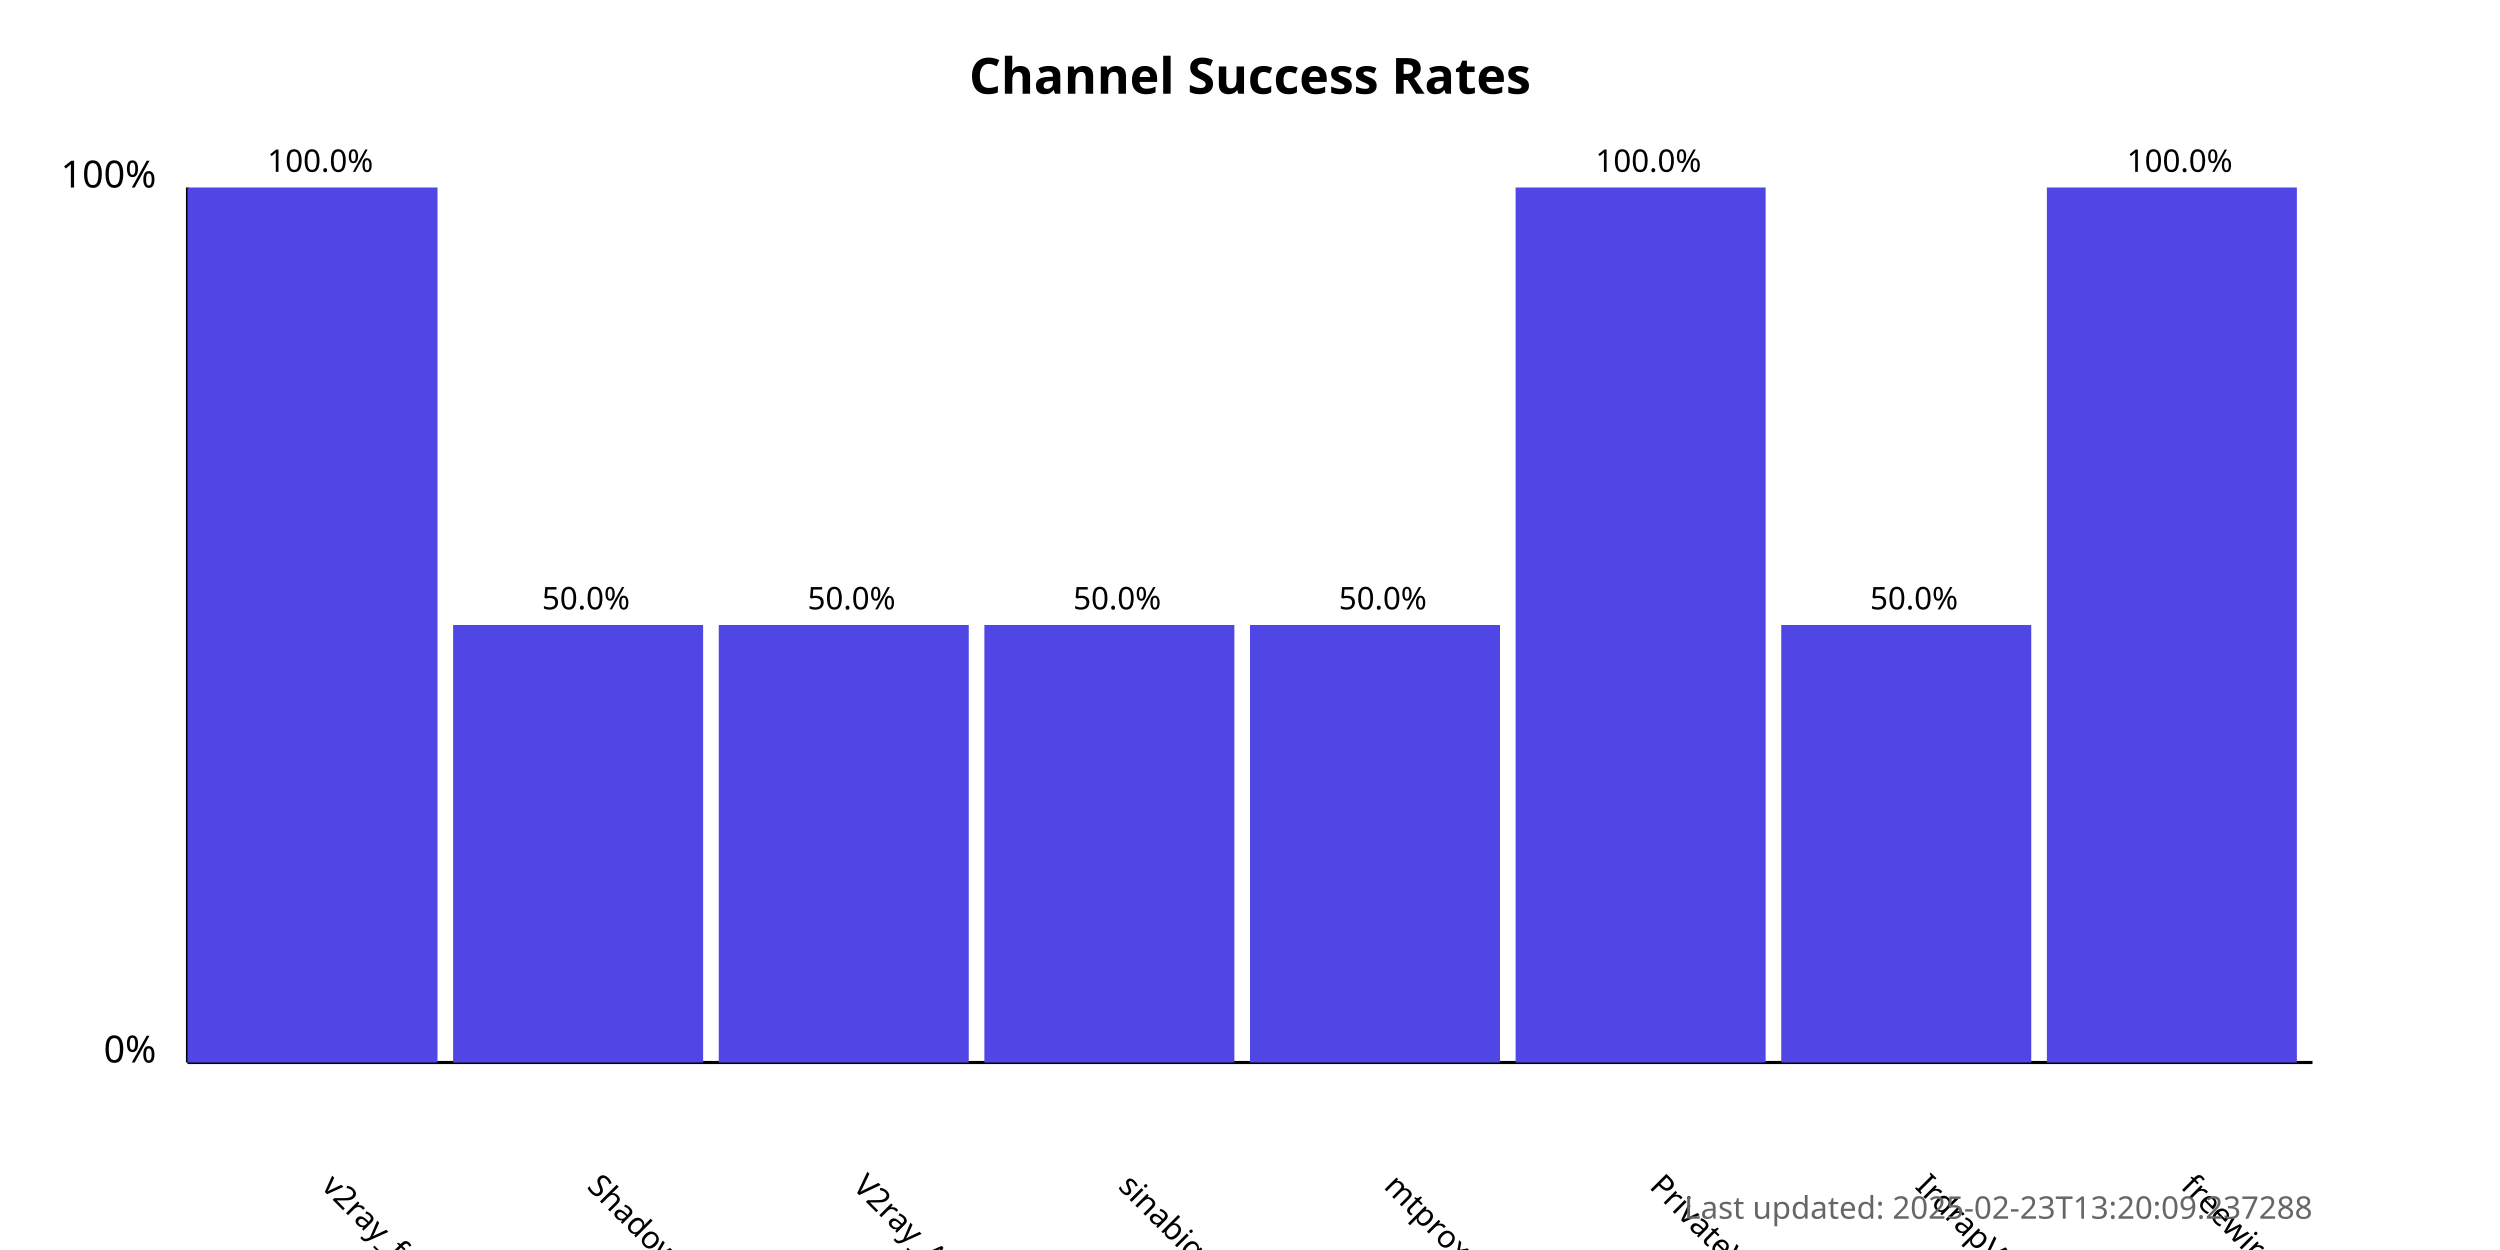
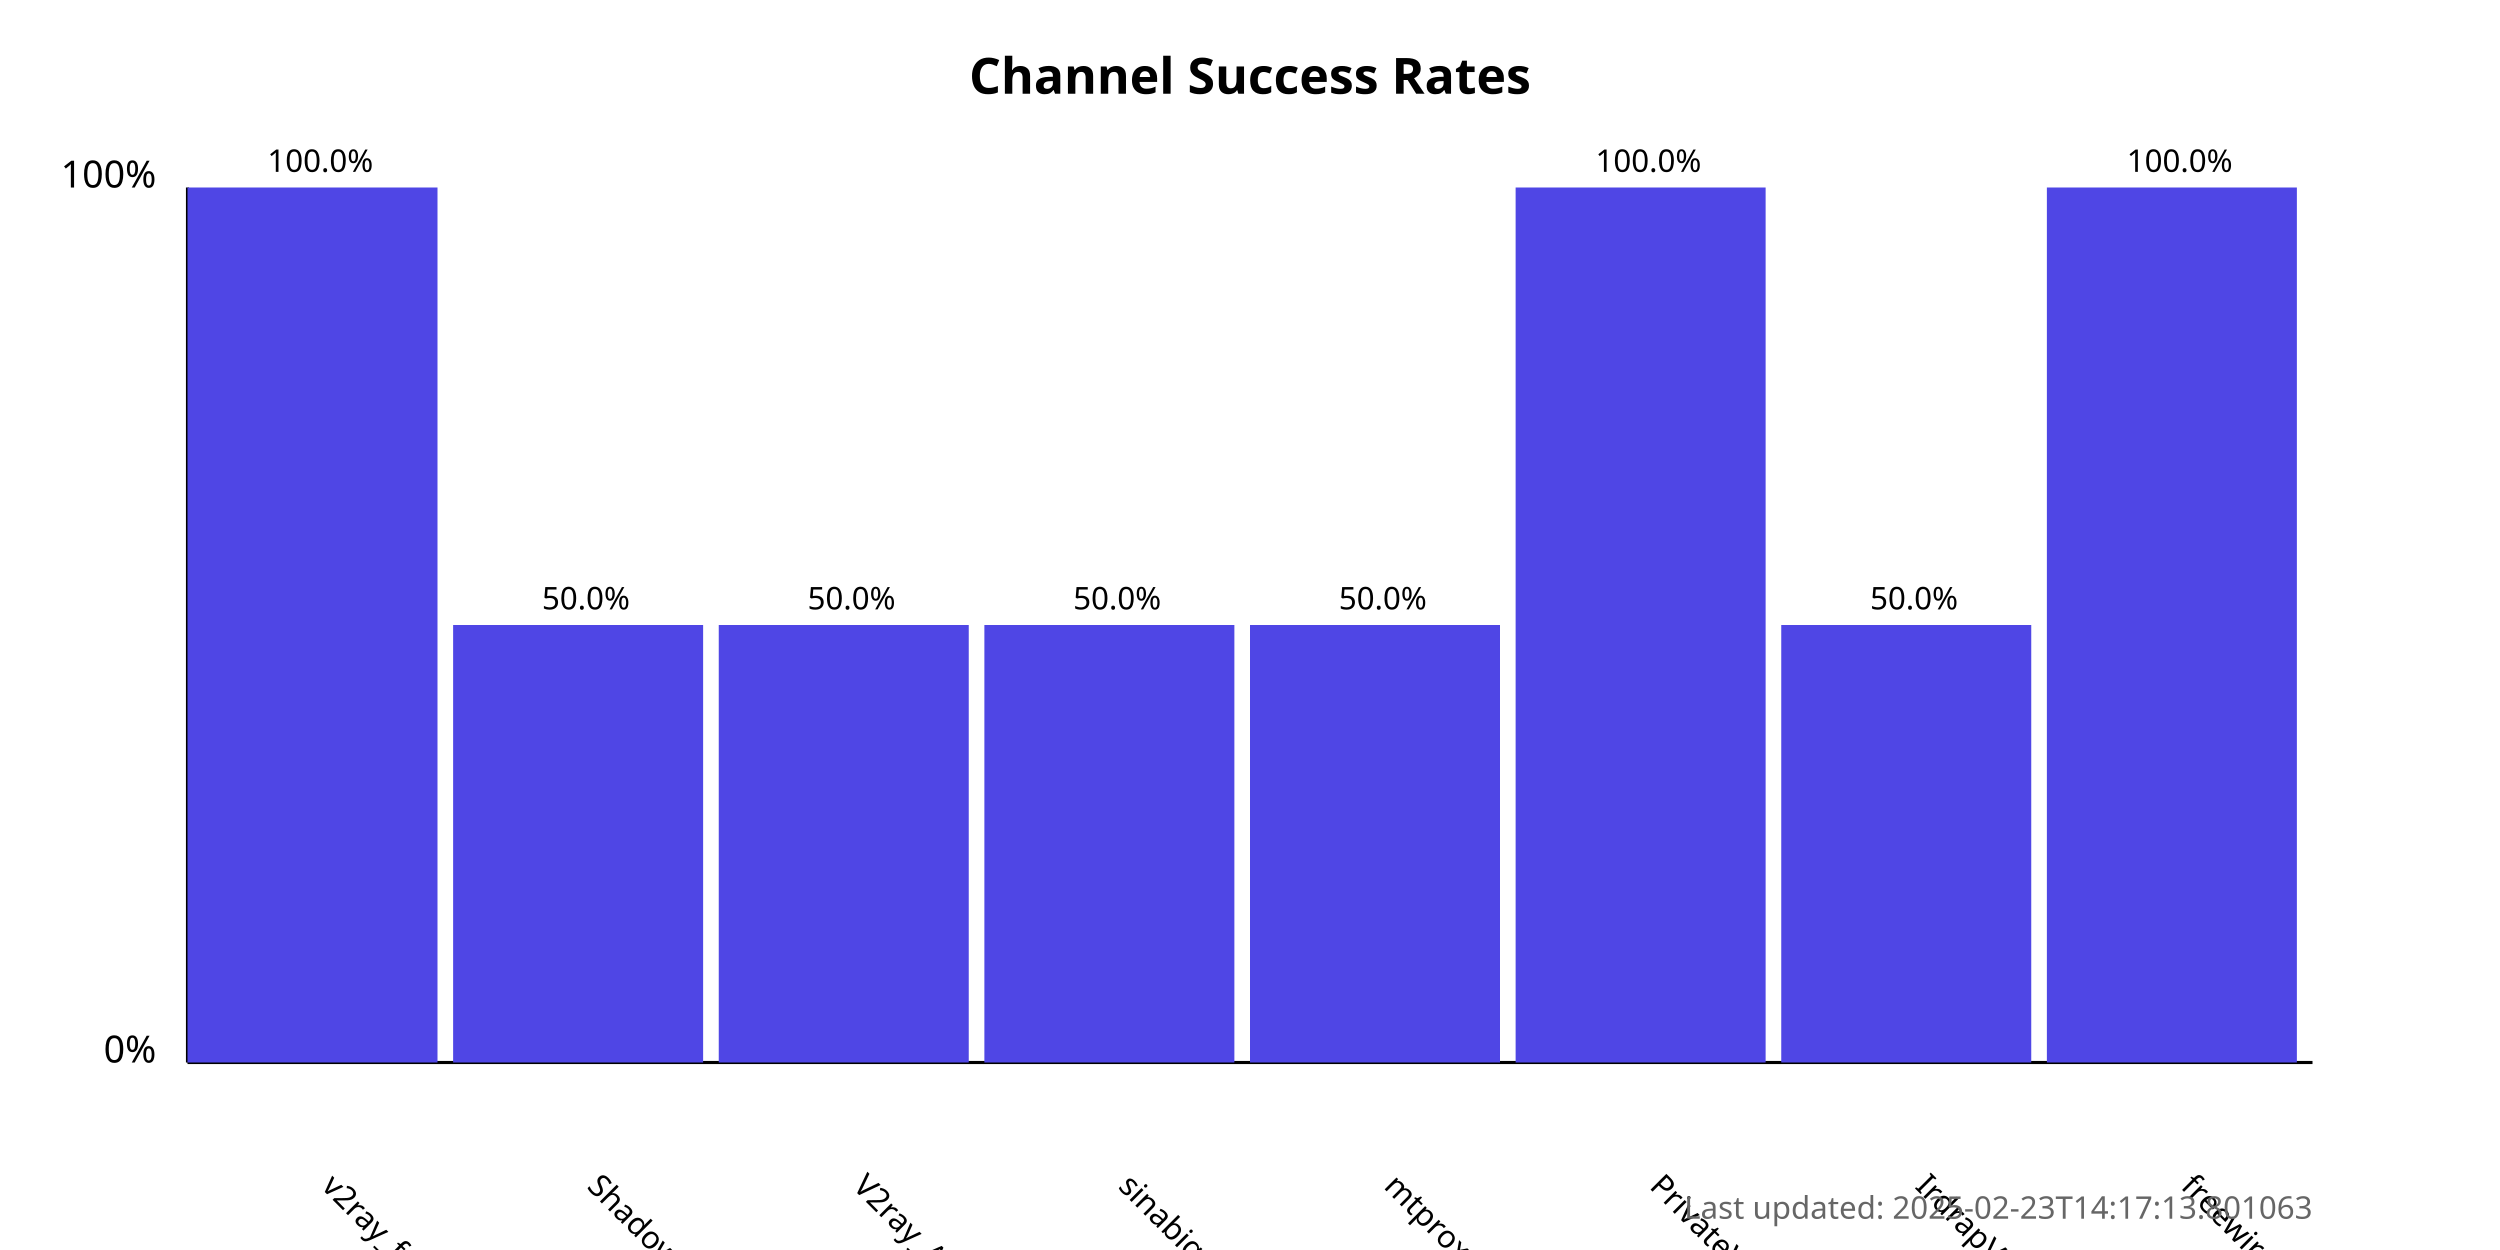
<svg xmlns="http://www.w3.org/2000/svg" width="800" height="400">
  <style>
            .chart-title { font: bold 16px sans-serif; }
            .axis-label { font: 12px sans-serif; }
            .tick-label { font: 10px sans-serif; }
            .bar { fill: #4f46e5; }
            .bar:hover { fill: #6366f1; }
            .timestamp { font: 10px sans-serif; fill: #666; }
        </style>
  <text x="400.0" y="30" text-anchor="middle" class="chart-title">
            Channel Success Rates
        </text>
  <line x1="60" y1="340" x2="60" y2="60" stroke="black" stroke-width="1" />
  <line x1="60" y1="340" x2="740" y2="340" stroke="black" stroke-width="1" />
  <text x="50" y="340" text-anchor="end" class="axis-label">0%</text>
  <text x="50" y="60" text-anchor="end" class="axis-label">100%</text>
  <g>
    <rect x="60" y="60.0" width="80.0" height="280.0" class="bar" />
    <text x="102.5" y="380" transform="rotate(45, 102.5, 380)" text-anchor="start" class="tick-label">
                v2ray_free_conf
            </text>
    <text x="102.5" y="55.0" text-anchor="middle" class="tick-label">
                100.0%
            </text>
  </g>
  <g>
    <rect x="145.0" y="200.0" width="80.0" height="140.0" class="bar" />
    <text x="187.5" y="380" transform="rotate(45, 187.5, 380)" text-anchor="start" class="tick-label">
                ShadowProxy66
            </text>
    <text x="187.5" y="195.0" text-anchor="middle" class="tick-label">
                50.0%
            </text>
  </g>
  <g>
    <rect x="230.0" y="200.0" width="80.0" height="140.0" class="bar" />
    <text x="272.5" y="380" transform="rotate(45, 272.5, 380)" text-anchor="start" class="tick-label">
                V2ray_Alpha
            </text>
    <text x="272.5" y="195.0" text-anchor="middle" class="tick-label">
                50.0%
            </text>
  </g>
  <g>
    <rect x="315.0" y="200.0" width="80.0" height="140.0" class="bar" />
    <text x="357.5" y="380" transform="rotate(45, 357.5, 380)" text-anchor="start" class="tick-label">
                sinabigo
            </text>
    <text x="357.5" y="195.0" text-anchor="middle" class="tick-label">
                50.0%
            </text>
  </g>
  <g>
    <rect x="400.0" y="200.0" width="80.0" height="140.0" class="bar" />
    <text x="442.5" y="380" transform="rotate(45, 442.5, 380)" text-anchor="start" class="tick-label">
                mtproxy_lists
            </text>
    <text x="442.5" y="195.0" text-anchor="middle" class="tick-label">
                50.0%
            </text>
  </g>
  <g>
    <rect x="485.0" y="60.0" width="80.0" height="280.0" class="bar" />
    <text x="527.5" y="380" transform="rotate(45, 527.5, 380)" text-anchor="start" class="tick-label">
                PrivateVPNs
            </text>
    <text x="527.5" y="55.0" text-anchor="middle" class="tick-label">
                100.0%
            </text>
  </g>
  <g>
    <rect x="570.0" y="200.0" width="80.0" height="140.0" class="bar" />
    <text x="612.5" y="380" transform="rotate(45, 612.5, 380)" text-anchor="start" class="tick-label">
                IrdrapVPNnews
            </text>
    <text x="612.5" y="195.0" text-anchor="middle" class="tick-label">
                50.0%
            </text>
  </g>
  <g>
    <rect x="655.0" y="60.0" width="80.0" height="280.0" class="bar" />
    <text x="697.5" y="380" transform="rotate(45, 697.5, 380)" text-anchor="start" class="tick-label">
                freewireguard
            </text>
    <text x="697.5" y="55.0" text-anchor="middle" class="tick-label">
                100.0%
            </text>
  </g>
  <text x="740" y="390" text-anchor="end" class="timestamp">
-             Last updated: 2025-02-23T13:20:09.237288
+             Last updated: 2025-02-23T14:17:13.801063
        </text>
</svg>
